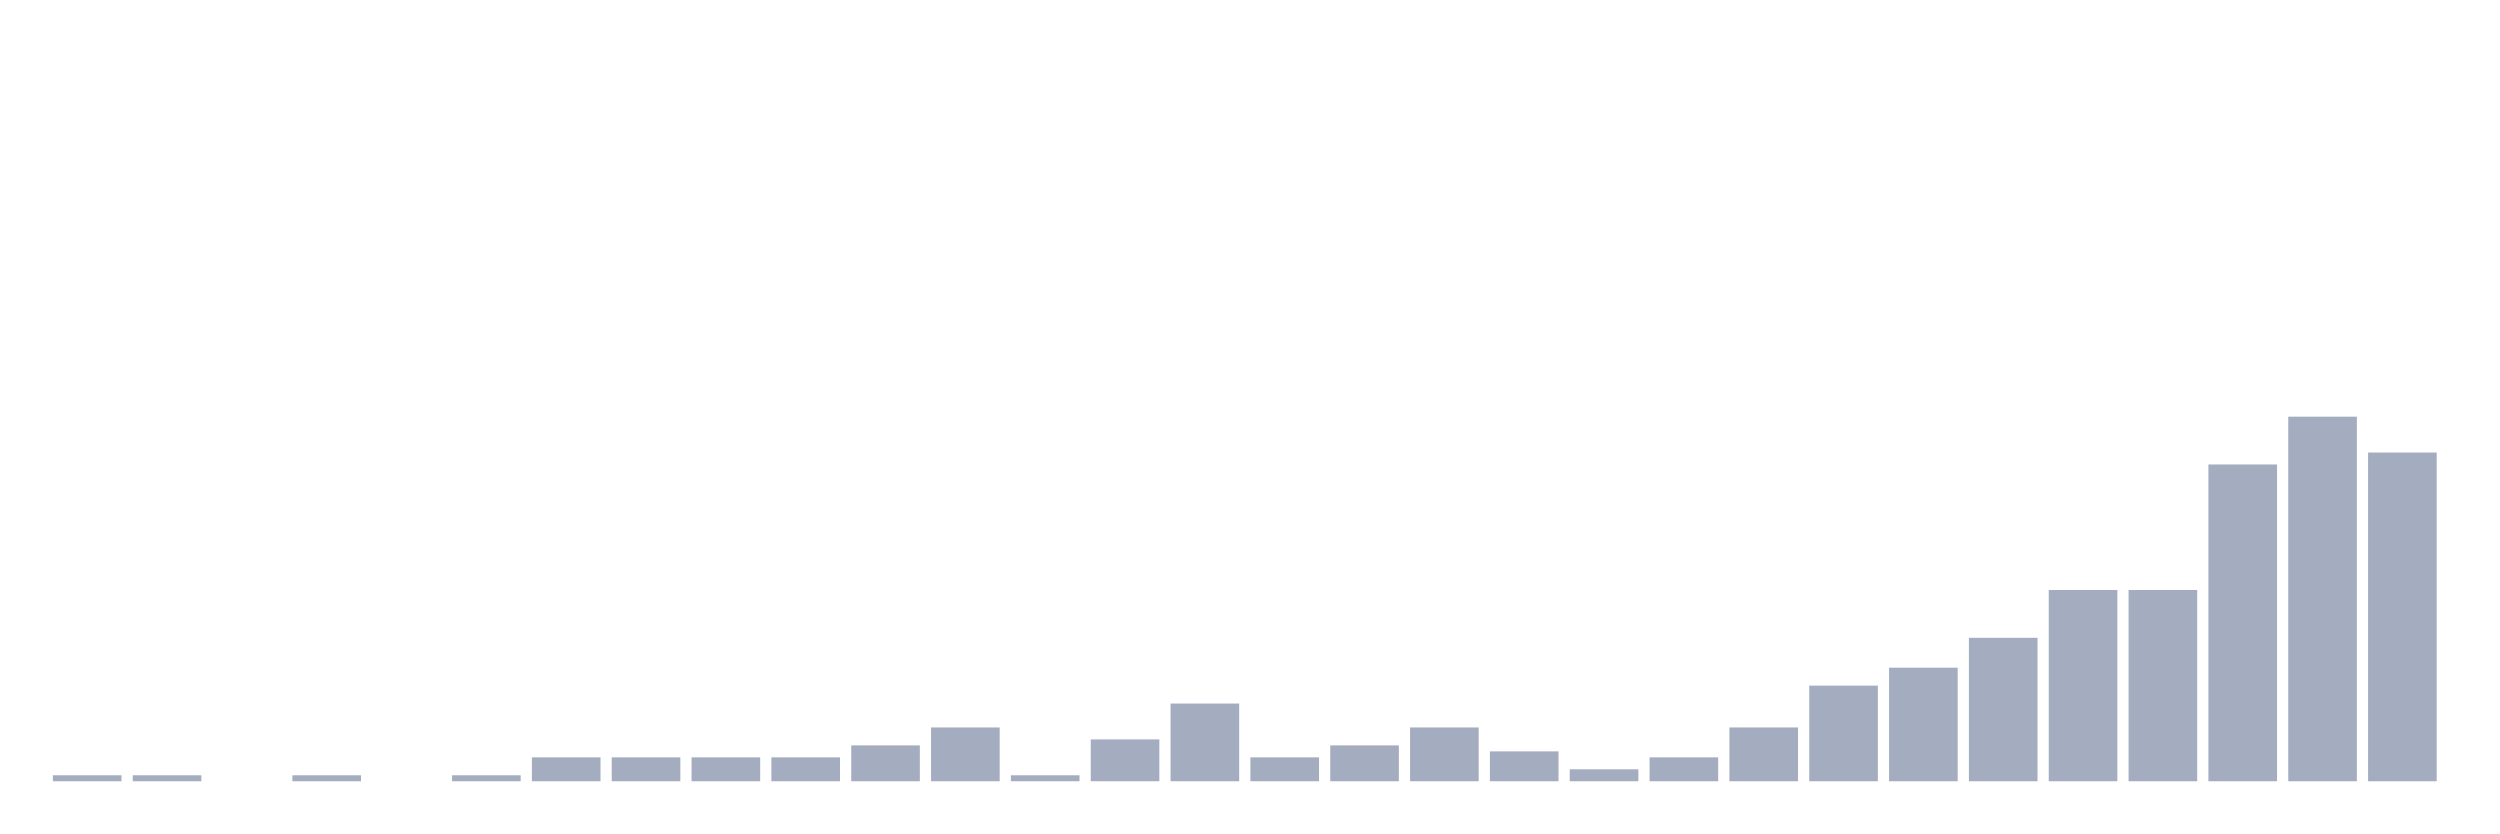
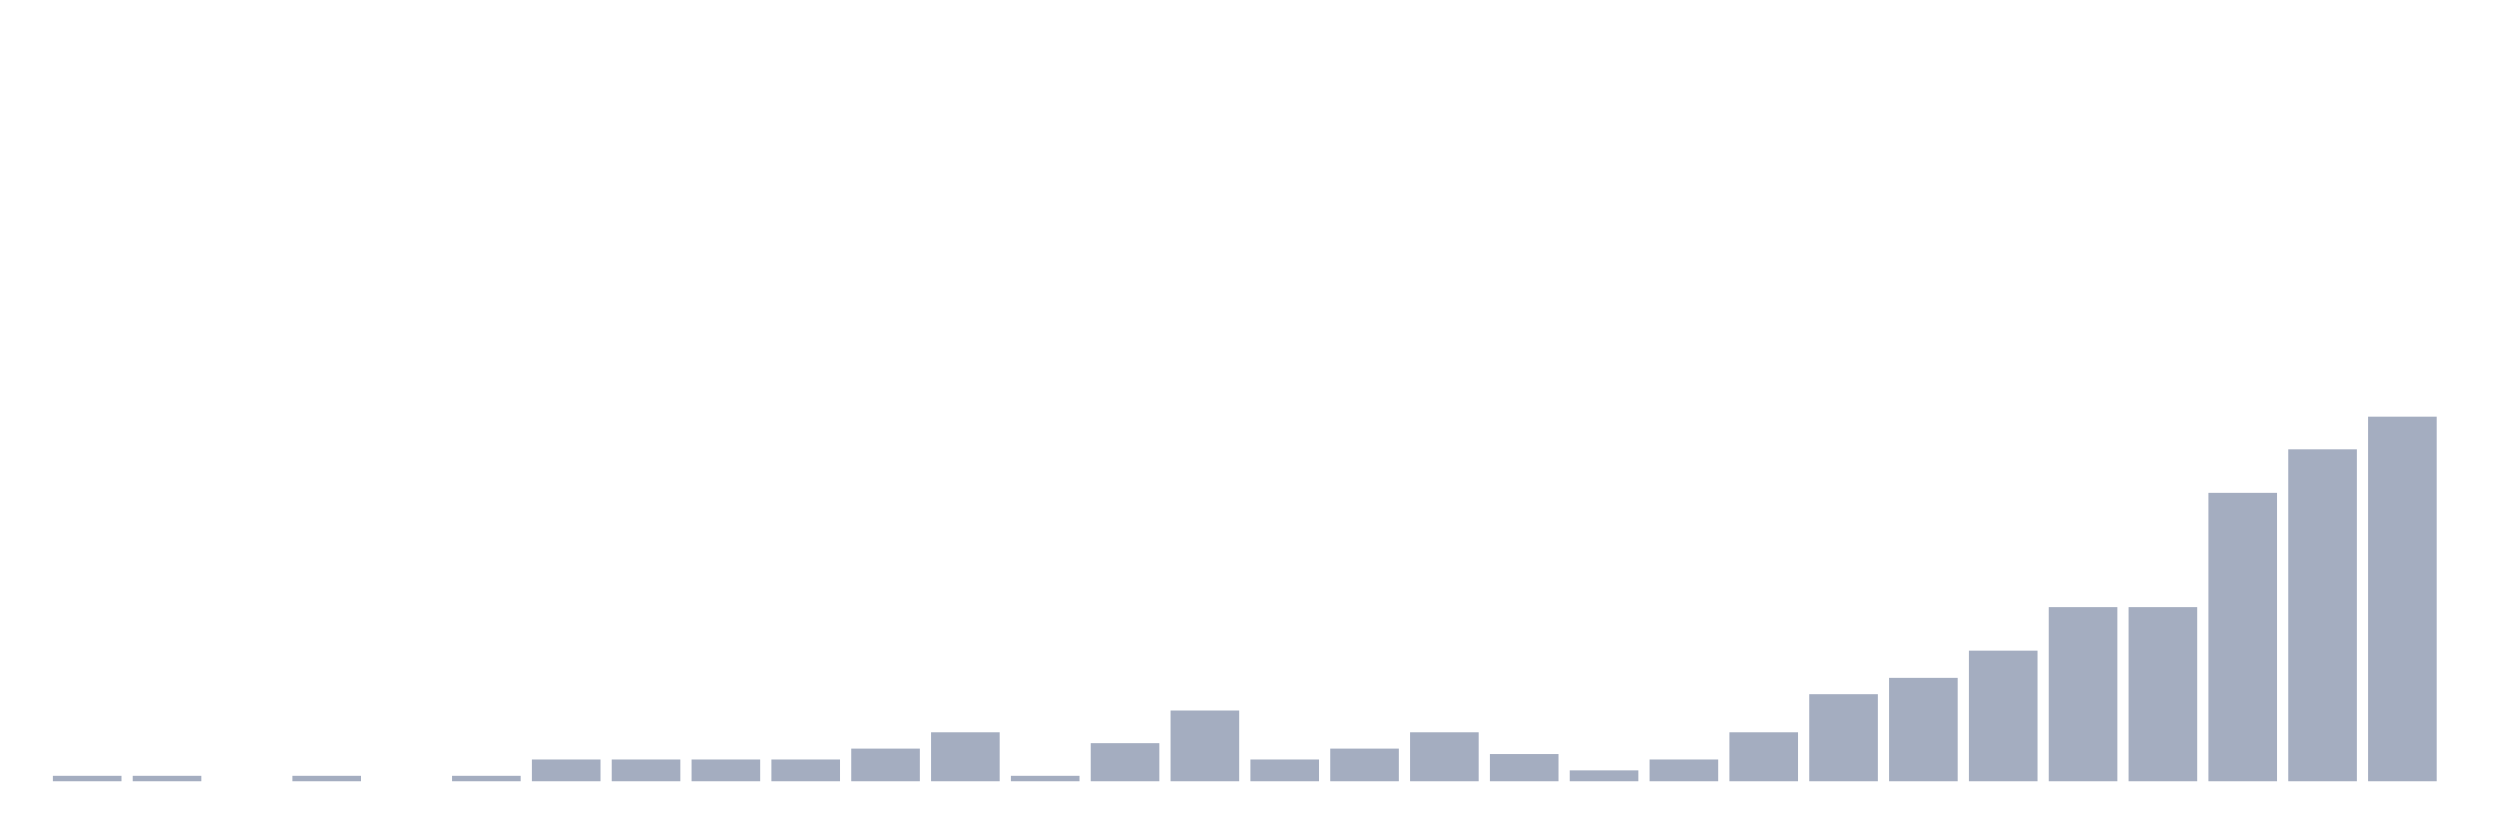
<svg xmlns="http://www.w3.org/2000/svg" viewBox="0 0 480 160">
  <g transform="translate(10,10)">
-     <rect class="bar" x="0.153" width="13.175" y="138.852" height="1.148" fill="rgb(164,173,192)" />
-     <rect class="bar" x="15.482" width="13.175" y="138.852" height="1.148" fill="rgb(164,173,192)" />
+     <rect class="bar" x="0.153" width="13.175" y="138.955" height="1.045" fill="rgb(164,173,192)" />
+     <rect class="bar" x="15.482" width="13.175" y="138.955" height="1.045" fill="rgb(164,173,192)" />
    <rect class="bar" x="30.81" width="13.175" y="140" height="0" fill="rgb(164,173,192)" />
-     <rect class="bar" x="46.138" width="13.175" y="138.852" height="1.148" fill="rgb(164,173,192)" />
+     <rect class="bar" x="46.138" width="13.175" y="138.955" height="1.045" fill="rgb(164,173,192)" />
    <rect class="bar" x="61.466" width="13.175" y="140" height="0" fill="rgb(164,173,192)" />
-     <rect class="bar" x="76.794" width="13.175" y="138.852" height="1.148" fill="rgb(164,173,192)" />
-     <rect class="bar" x="92.123" width="13.175" y="135.41" height="4.59" fill="rgb(164,173,192)" />
-     <rect class="bar" x="107.451" width="13.175" y="135.41" height="4.59" fill="rgb(164,173,192)" />
-     <rect class="bar" x="122.779" width="13.175" y="135.41" height="4.59" fill="rgb(164,173,192)" />
-     <rect class="bar" x="138.107" width="13.175" y="135.41" height="4.59" fill="rgb(164,173,192)" />
-     <rect class="bar" x="153.436" width="13.175" y="133.115" height="6.885" fill="rgb(164,173,192)" />
-     <rect class="bar" x="168.764" width="13.175" y="129.672" height="10.328" fill="rgb(164,173,192)" />
-     <rect class="bar" x="184.092" width="13.175" y="138.852" height="1.148" fill="rgb(164,173,192)" />
-     <rect class="bar" x="199.42" width="13.175" y="131.967" height="8.033" fill="rgb(164,173,192)" />
-     <rect class="bar" x="214.748" width="13.175" y="125.082" height="14.918" fill="rgb(164,173,192)" />
-     <rect class="bar" x="230.077" width="13.175" y="135.41" height="4.59" fill="rgb(164,173,192)" />
-     <rect class="bar" x="245.405" width="13.175" y="133.115" height="6.885" fill="rgb(164,173,192)" />
-     <rect class="bar" x="260.733" width="13.175" y="129.672" height="10.328" fill="rgb(164,173,192)" />
-     <rect class="bar" x="276.061" width="13.175" y="134.262" height="5.738" fill="rgb(164,173,192)" />
-     <rect class="bar" x="291.39" width="13.175" y="137.705" height="2.295" fill="rgb(164,173,192)" />
-     <rect class="bar" x="306.718" width="13.175" y="135.41" height="4.59" fill="rgb(164,173,192)" />
-     <rect class="bar" x="322.046" width="13.175" y="129.672" height="10.328" fill="rgb(164,173,192)" />
-     <rect class="bar" x="337.374" width="13.175" y="121.639" height="18.361" fill="rgb(164,173,192)" />
-     <rect class="bar" x="352.702" width="13.175" y="118.197" height="21.803" fill="rgb(164,173,192)" />
-     <rect class="bar" x="368.031" width="13.175" y="112.459" height="27.541" fill="rgb(164,173,192)" />
-     <rect class="bar" x="383.359" width="13.175" y="103.279" height="36.721" fill="rgb(164,173,192)" />
-     <rect class="bar" x="398.687" width="13.175" y="103.279" height="36.721" fill="rgb(164,173,192)" />
-     <rect class="bar" x="414.015" width="13.175" y="79.18" height="60.82" fill="rgb(164,173,192)" />
-     <rect class="bar" x="429.344" width="13.175" y="70" height="70" fill="rgb(164,173,192)" />
-     <rect class="bar" x="444.672" width="13.175" y="76.885" height="63.115" fill="rgb(164,173,192)" />
+     <rect class="bar" x="76.794" width="13.175" y="138.955" height="1.045" fill="rgb(164,173,192)" />
+     <rect class="bar" x="92.123" width="13.175" y="135.821" height="4.179" fill="rgb(164,173,192)" />
+     <rect class="bar" x="107.451" width="13.175" y="135.821" height="4.179" fill="rgb(164,173,192)" />
+     <rect class="bar" x="122.779" width="13.175" y="135.821" height="4.179" fill="rgb(164,173,192)" />
+     <rect class="bar" x="138.107" width="13.175" y="135.821" height="4.179" fill="rgb(164,173,192)" />
+     <rect class="bar" x="153.436" width="13.175" y="133.731" height="6.269" fill="rgb(164,173,192)" />
+     <rect class="bar" x="168.764" width="13.175" y="130.597" height="9.403" fill="rgb(164,173,192)" />
+     <rect class="bar" x="184.092" width="13.175" y="138.955" height="1.045" fill="rgb(164,173,192)" />
+     <rect class="bar" x="199.42" width="13.175" y="132.687" height="7.313" fill="rgb(164,173,192)" />
+     <rect class="bar" x="214.748" width="13.175" y="126.418" height="13.582" fill="rgb(164,173,192)" />
+     <rect class="bar" x="230.077" width="13.175" y="135.821" height="4.179" fill="rgb(164,173,192)" />
+     <rect class="bar" x="245.405" width="13.175" y="133.731" height="6.269" fill="rgb(164,173,192)" />
+     <rect class="bar" x="260.733" width="13.175" y="130.597" height="9.403" fill="rgb(164,173,192)" />
+     <rect class="bar" x="276.061" width="13.175" y="134.776" height="5.224" fill="rgb(164,173,192)" />
+     <rect class="bar" x="291.39" width="13.175" y="137.91" height="2.09" fill="rgb(164,173,192)" />
+     <rect class="bar" x="306.718" width="13.175" y="135.821" height="4.179" fill="rgb(164,173,192)" />
+     <rect class="bar" x="322.046" width="13.175" y="130.597" height="9.403" fill="rgb(164,173,192)" />
+     <rect class="bar" x="337.374" width="13.175" y="123.284" height="16.716" fill="rgb(164,173,192)" />
+     <rect class="bar" x="352.702" width="13.175" y="120.149" height="19.851" fill="rgb(164,173,192)" />
+     <rect class="bar" x="368.031" width="13.175" y="114.925" height="25.075" fill="rgb(164,173,192)" />
+     <rect class="bar" x="383.359" width="13.175" y="106.567" height="33.433" fill="rgb(164,173,192)" />
+     <rect class="bar" x="398.687" width="13.175" y="106.567" height="33.433" fill="rgb(164,173,192)" />
+     <rect class="bar" x="414.015" width="13.175" y="84.627" height="55.373" fill="rgb(164,173,192)" />
+     <rect class="bar" x="429.344" width="13.175" y="76.269" height="63.731" fill="rgb(164,173,192)" />
+     <rect class="bar" x="444.672" width="13.175" y="70" height="70" fill="rgb(164,173,192)" />
  </g>
</svg>
